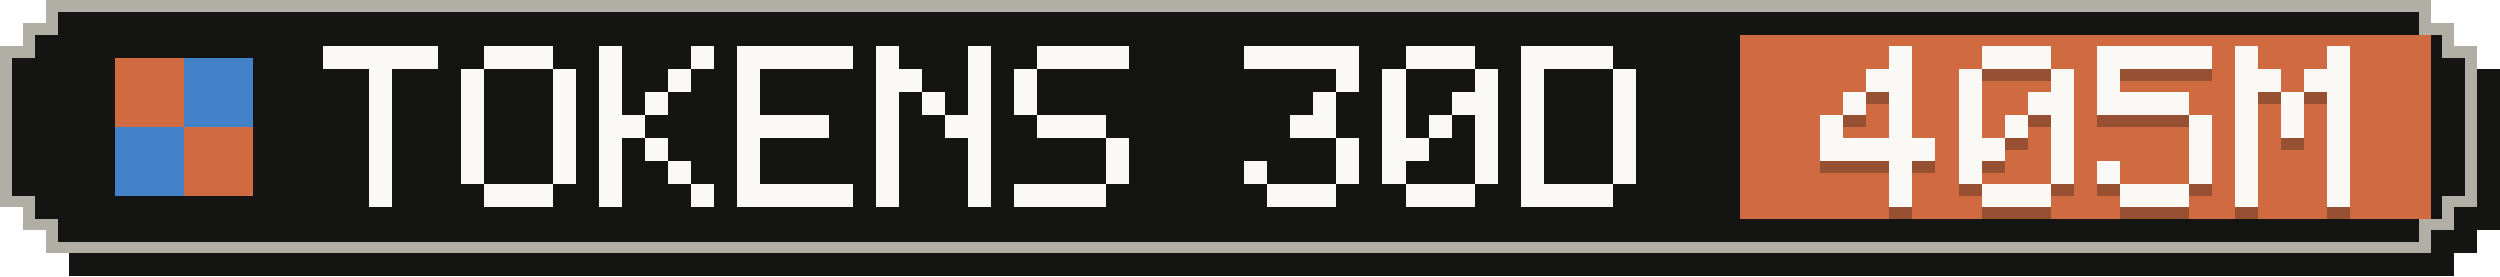
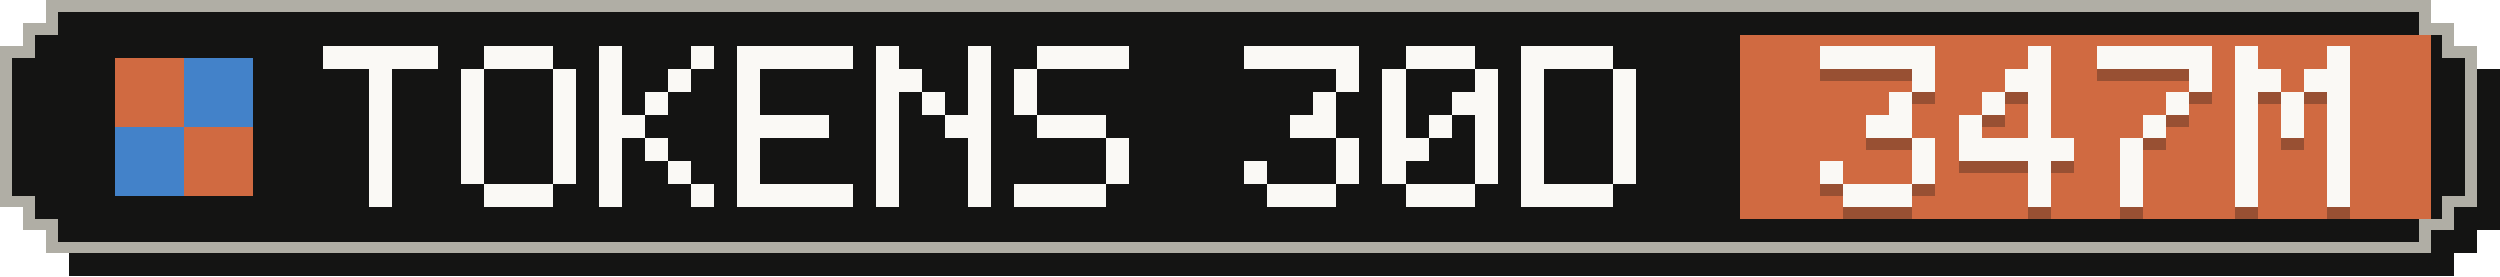
- <svg xmlns="http://www.w3.org/2000/svg" width="217" height="24" viewBox="0 0 217 24" role="img" aria-label="Tokens, last 30 days: 405M">
+ <svg xmlns="http://www.w3.org/2000/svg" width="217" height="24" viewBox="0 0 217 24" role="img" aria-label="Tokens, last 30 days: 347M">
  <g shape-rendering="crispEdges">
    <path fill="#141413" d="M6,2 H213 V4 H215 V6 H217 V20 H215 V22 H213 V24 H6 V22 H4 V20 H2 V6 H4 V4 H6 Z" />
    <path fill="#b0aea5" d="M4,0 H211 V2 H213 V4 H215 V18 H213 V20 H211 V22 H4 V20 H2 V18 H0 V4 H2 V2 H4 Z" />
    <path fill="#141413" d="M5,1 H210 V3 H212 V5 H214 V17 H212 V19 H210 V21 H5 V19 H3 V17 H1 V5 H3 V3 H5 Z" />
    <rect fill="#d06a41" x="151" y="3" width="60" height="16" />
    <g fill="#d06a41">
      <rect x="10" y="5" width="6" height="6" />
      <rect x="16" y="11" width="6" height="6" />
    </g>
    <g fill="#4382c9">
      <rect x="16" y="5" width="6" height="6" />
      <rect x="10" y="11" width="6" height="6" />
    </g>
    <g fill="#faf9f5">
      <rect x="28" y="4" width="10" height="2" />
      <rect x="32" y="6" width="2" height="2" />
      <rect x="32" y="8" width="2" height="2" />
      <rect x="32" y="10" width="2" height="2" />
      <rect x="32" y="12" width="2" height="2" />
      <rect x="32" y="14" width="2" height="2" />
      <rect x="32" y="16" width="2" height="2" />
      <rect x="42" y="4" width="6" height="2" />
      <rect x="40" y="6" width="2" height="2" />
      <rect x="48" y="6" width="2" height="2" />
      <rect x="40" y="8" width="2" height="2" />
      <rect x="48" y="8" width="2" height="2" />
      <rect x="40" y="10" width="2" height="2" />
      <rect x="48" y="10" width="2" height="2" />
      <rect x="40" y="12" width="2" height="2" />
      <rect x="48" y="12" width="2" height="2" />
      <rect x="40" y="14" width="2" height="2" />
      <rect x="48" y="14" width="2" height="2" />
      <rect x="42" y="16" width="6" height="2" />
      <rect x="52" y="4" width="2" height="2" />
      <rect x="60" y="4" width="2" height="2" />
      <rect x="52" y="6" width="2" height="2" />
      <rect x="58" y="6" width="2" height="2" />
      <rect x="52" y="8" width="2" height="2" />
      <rect x="56" y="8" width="2" height="2" />
      <rect x="52" y="10" width="4" height="2" />
      <rect x="52" y="12" width="2" height="2" />
      <rect x="56" y="12" width="2" height="2" />
      <rect x="52" y="14" width="2" height="2" />
      <rect x="58" y="14" width="2" height="2" />
      <rect x="52" y="16" width="2" height="2" />
      <rect x="60" y="16" width="2" height="2" />
      <rect x="64" y="4" width="10" height="2" />
      <rect x="64" y="6" width="2" height="2" />
      <rect x="64" y="8" width="2" height="2" />
      <rect x="64" y="10" width="8" height="2" />
      <rect x="64" y="12" width="2" height="2" />
      <rect x="64" y="14" width="2" height="2" />
      <rect x="64" y="16" width="10" height="2" />
      <rect x="76" y="4" width="2" height="2" />
      <rect x="84" y="4" width="2" height="2" />
      <rect x="76" y="6" width="4" height="2" />
      <rect x="84" y="6" width="2" height="2" />
      <rect x="76" y="8" width="2" height="2" />
      <rect x="80" y="8" width="2" height="2" />
      <rect x="84" y="8" width="2" height="2" />
      <rect x="76" y="10" width="2" height="2" />
      <rect x="82" y="10" width="4" height="2" />
      <rect x="76" y="12" width="2" height="2" />
      <rect x="84" y="12" width="2" height="2" />
      <rect x="76" y="14" width="2" height="2" />
      <rect x="84" y="14" width="2" height="2" />
      <rect x="76" y="16" width="2" height="2" />
      <rect x="84" y="16" width="2" height="2" />
      <rect x="90" y="4" width="8" height="2" />
      <rect x="88" y="6" width="2" height="2" />
      <rect x="88" y="8" width="2" height="2" />
      <rect x="90" y="10" width="6" height="2" />
      <rect x="96" y="12" width="2" height="2" />
      <rect x="96" y="14" width="2" height="2" />
      <rect x="88" y="16" width="8" height="2" />
      <rect x="108" y="4" width="10" height="2" />
      <rect x="116" y="6" width="2" height="2" />
      <rect x="114" y="8" width="2" height="2" />
      <rect x="112" y="10" width="4" height="2" />
      <rect x="116" y="12" width="2" height="2" />
      <rect x="108" y="14" width="2" height="2" />
      <rect x="116" y="14" width="2" height="2" />
      <rect x="110" y="16" width="6" height="2" />
      <rect x="122" y="4" width="6" height="2" />
      <rect x="120" y="6" width="2" height="2" />
      <rect x="128" y="6" width="2" height="2" />
      <rect x="120" y="8" width="2" height="2" />
      <rect x="126" y="8" width="4" height="2" />
      <rect x="120" y="10" width="2" height="2" />
      <rect x="124" y="10" width="2" height="2" />
      <rect x="128" y="10" width="2" height="2" />
      <rect x="120" y="12" width="4" height="2" />
      <rect x="128" y="12" width="2" height="2" />
      <rect x="120" y="14" width="2" height="2" />
      <rect x="128" y="14" width="2" height="2" />
      <rect x="122" y="16" width="6" height="2" />
      <rect x="132" y="4" width="8" height="2" />
      <rect x="132" y="6" width="2" height="2" />
      <rect x="140" y="6" width="2" height="2" />
      <rect x="132" y="8" width="2" height="2" />
      <rect x="140" y="8" width="2" height="2" />
      <rect x="132" y="10" width="2" height="2" />
      <rect x="140" y="10" width="2" height="2" />
      <rect x="132" y="12" width="2" height="2" />
      <rect x="140" y="12" width="2" height="2" />
      <rect x="132" y="14" width="2" height="2" />
      <rect x="140" y="14" width="2" height="2" />
      <rect x="132" y="16" width="8" height="2" />
    </g>
    <g fill="#141413" fill-opacity=".3">
-       <rect x="164" y="5" width="2" height="2" />
-       <rect x="162" y="7" width="4" height="2" />
-       <rect x="160" y="9" width="2" height="2" />
+       <rect x="158" y="5" width="10" height="2" />
+       <rect x="166" y="7" width="2" height="2" />
      <rect x="164" y="9" width="2" height="2" />
-       <rect x="158" y="11" width="2" height="2" />
-       <rect x="164" y="11" width="2" height="2" />
-       <rect x="158" y="13" width="10" height="2" />
-       <rect x="164" y="15" width="2" height="2" />
-       <rect x="164" y="17" width="2" height="2" />
-       <rect x="172" y="5" width="6" height="2" />
-       <rect x="170" y="7" width="2" height="2" />
-       <rect x="178" y="7" width="2" height="2" />
-       <rect x="170" y="9" width="2" height="2" />
-       <rect x="176" y="9" width="4" height="2" />
+       <rect x="162" y="11" width="4" height="2" />
+       <rect x="166" y="13" width="2" height="2" />
+       <rect x="158" y="15" width="2" height="2" />
+       <rect x="166" y="15" width="2" height="2" />
+       <rect x="160" y="17" width="6" height="2" />
+       <rect x="176" y="5" width="2" height="2" />
+       <rect x="174" y="7" width="4" height="2" />
+       <rect x="172" y="9" width="2" height="2" />
+       <rect x="176" y="9" width="2" height="2" />
      <rect x="170" y="11" width="2" height="2" />
-       <rect x="174" y="11" width="2" height="2" />
-       <rect x="178" y="11" width="2" height="2" />
-       <rect x="170" y="13" width="4" height="2" />
-       <rect x="178" y="13" width="2" height="2" />
-       <rect x="170" y="15" width="2" height="2" />
-       <rect x="178" y="15" width="2" height="2" />
-       <rect x="172" y="17" width="6" height="2" />
+       <rect x="176" y="11" width="2" height="2" />
+       <rect x="170" y="13" width="10" height="2" />
+       <rect x="176" y="15" width="2" height="2" />
+       <rect x="176" y="17" width="2" height="2" />
      <rect x="182" y="5" width="10" height="2" />
-       <rect x="182" y="7" width="2" height="2" />
-       <rect x="182" y="9" width="8" height="2" />
-       <rect x="190" y="11" width="2" height="2" />
-       <rect x="190" y="13" width="2" height="2" />
-       <rect x="182" y="15" width="2" height="2" />
-       <rect x="190" y="15" width="2" height="2" />
-       <rect x="184" y="17" width="6" height="2" />
+       <rect x="190" y="7" width="2" height="2" />
+       <rect x="188" y="9" width="2" height="2" />
+       <rect x="186" y="11" width="2" height="2" />
+       <rect x="184" y="13" width="2" height="2" />
+       <rect x="184" y="15" width="2" height="2" />
+       <rect x="184" y="17" width="2" height="2" />
      <rect x="194" y="5" width="2" height="2" />
      <rect x="202" y="5" width="2" height="2" />
      <rect x="194" y="7" width="4" height="2" />
      <rect x="200" y="7" width="4" height="2" />
      <rect x="194" y="9" width="2" height="2" />
      <rect x="198" y="9" width="2" height="2" />
      <rect x="202" y="9" width="2" height="2" />
      <rect x="194" y="11" width="2" height="2" />
      <rect x="198" y="11" width="2" height="2" />
      <rect x="202" y="11" width="2" height="2" />
      <rect x="194" y="13" width="2" height="2" />
      <rect x="202" y="13" width="2" height="2" />
      <rect x="194" y="15" width="2" height="2" />
      <rect x="202" y="15" width="2" height="2" />
      <rect x="194" y="17" width="2" height="2" />
      <rect x="202" y="17" width="2" height="2" />
    </g>
    <g fill="#faf9f5">
-       <rect x="164" y="4" width="2" height="2" />
-       <rect x="162" y="6" width="4" height="2" />
-       <rect x="160" y="8" width="2" height="2" />
+       <rect x="158" y="4" width="10" height="2" />
+       <rect x="166" y="6" width="2" height="2" />
      <rect x="164" y="8" width="2" height="2" />
-       <rect x="158" y="10" width="2" height="2" />
-       <rect x="164" y="10" width="2" height="2" />
-       <rect x="158" y="12" width="10" height="2" />
-       <rect x="164" y="14" width="2" height="2" />
-       <rect x="164" y="16" width="2" height="2" />
-       <rect x="172" y="4" width="6" height="2" />
-       <rect x="170" y="6" width="2" height="2" />
-       <rect x="178" y="6" width="2" height="2" />
-       <rect x="170" y="8" width="2" height="2" />
-       <rect x="176" y="8" width="4" height="2" />
+       <rect x="162" y="10" width="4" height="2" />
+       <rect x="166" y="12" width="2" height="2" />
+       <rect x="158" y="14" width="2" height="2" />
+       <rect x="166" y="14" width="2" height="2" />
+       <rect x="160" y="16" width="6" height="2" />
+       <rect x="176" y="4" width="2" height="2" />
+       <rect x="174" y="6" width="4" height="2" />
+       <rect x="172" y="8" width="2" height="2" />
+       <rect x="176" y="8" width="2" height="2" />
      <rect x="170" y="10" width="2" height="2" />
-       <rect x="174" y="10" width="2" height="2" />
-       <rect x="178" y="10" width="2" height="2" />
-       <rect x="170" y="12" width="4" height="2" />
-       <rect x="178" y="12" width="2" height="2" />
-       <rect x="170" y="14" width="2" height="2" />
-       <rect x="178" y="14" width="2" height="2" />
-       <rect x="172" y="16" width="6" height="2" />
+       <rect x="176" y="10" width="2" height="2" />
+       <rect x="170" y="12" width="10" height="2" />
+       <rect x="176" y="14" width="2" height="2" />
+       <rect x="176" y="16" width="2" height="2" />
      <rect x="182" y="4" width="10" height="2" />
-       <rect x="182" y="6" width="2" height="2" />
-       <rect x="182" y="8" width="8" height="2" />
-       <rect x="190" y="10" width="2" height="2" />
-       <rect x="190" y="12" width="2" height="2" />
-       <rect x="182" y="14" width="2" height="2" />
-       <rect x="190" y="14" width="2" height="2" />
-       <rect x="184" y="16" width="6" height="2" />
+       <rect x="190" y="6" width="2" height="2" />
+       <rect x="188" y="8" width="2" height="2" />
+       <rect x="186" y="10" width="2" height="2" />
+       <rect x="184" y="12" width="2" height="2" />
+       <rect x="184" y="14" width="2" height="2" />
+       <rect x="184" y="16" width="2" height="2" />
      <rect x="194" y="4" width="2" height="2" />
      <rect x="202" y="4" width="2" height="2" />
      <rect x="194" y="6" width="4" height="2" />
      <rect x="200" y="6" width="4" height="2" />
      <rect x="194" y="8" width="2" height="2" />
      <rect x="198" y="8" width="2" height="2" />
      <rect x="202" y="8" width="2" height="2" />
      <rect x="194" y="10" width="2" height="2" />
      <rect x="198" y="10" width="2" height="2" />
      <rect x="202" y="10" width="2" height="2" />
      <rect x="194" y="12" width="2" height="2" />
      <rect x="202" y="12" width="2" height="2" />
      <rect x="194" y="14" width="2" height="2" />
      <rect x="202" y="14" width="2" height="2" />
      <rect x="194" y="16" width="2" height="2" />
      <rect x="202" y="16" width="2" height="2" />
    </g>
  </g>
</svg>
